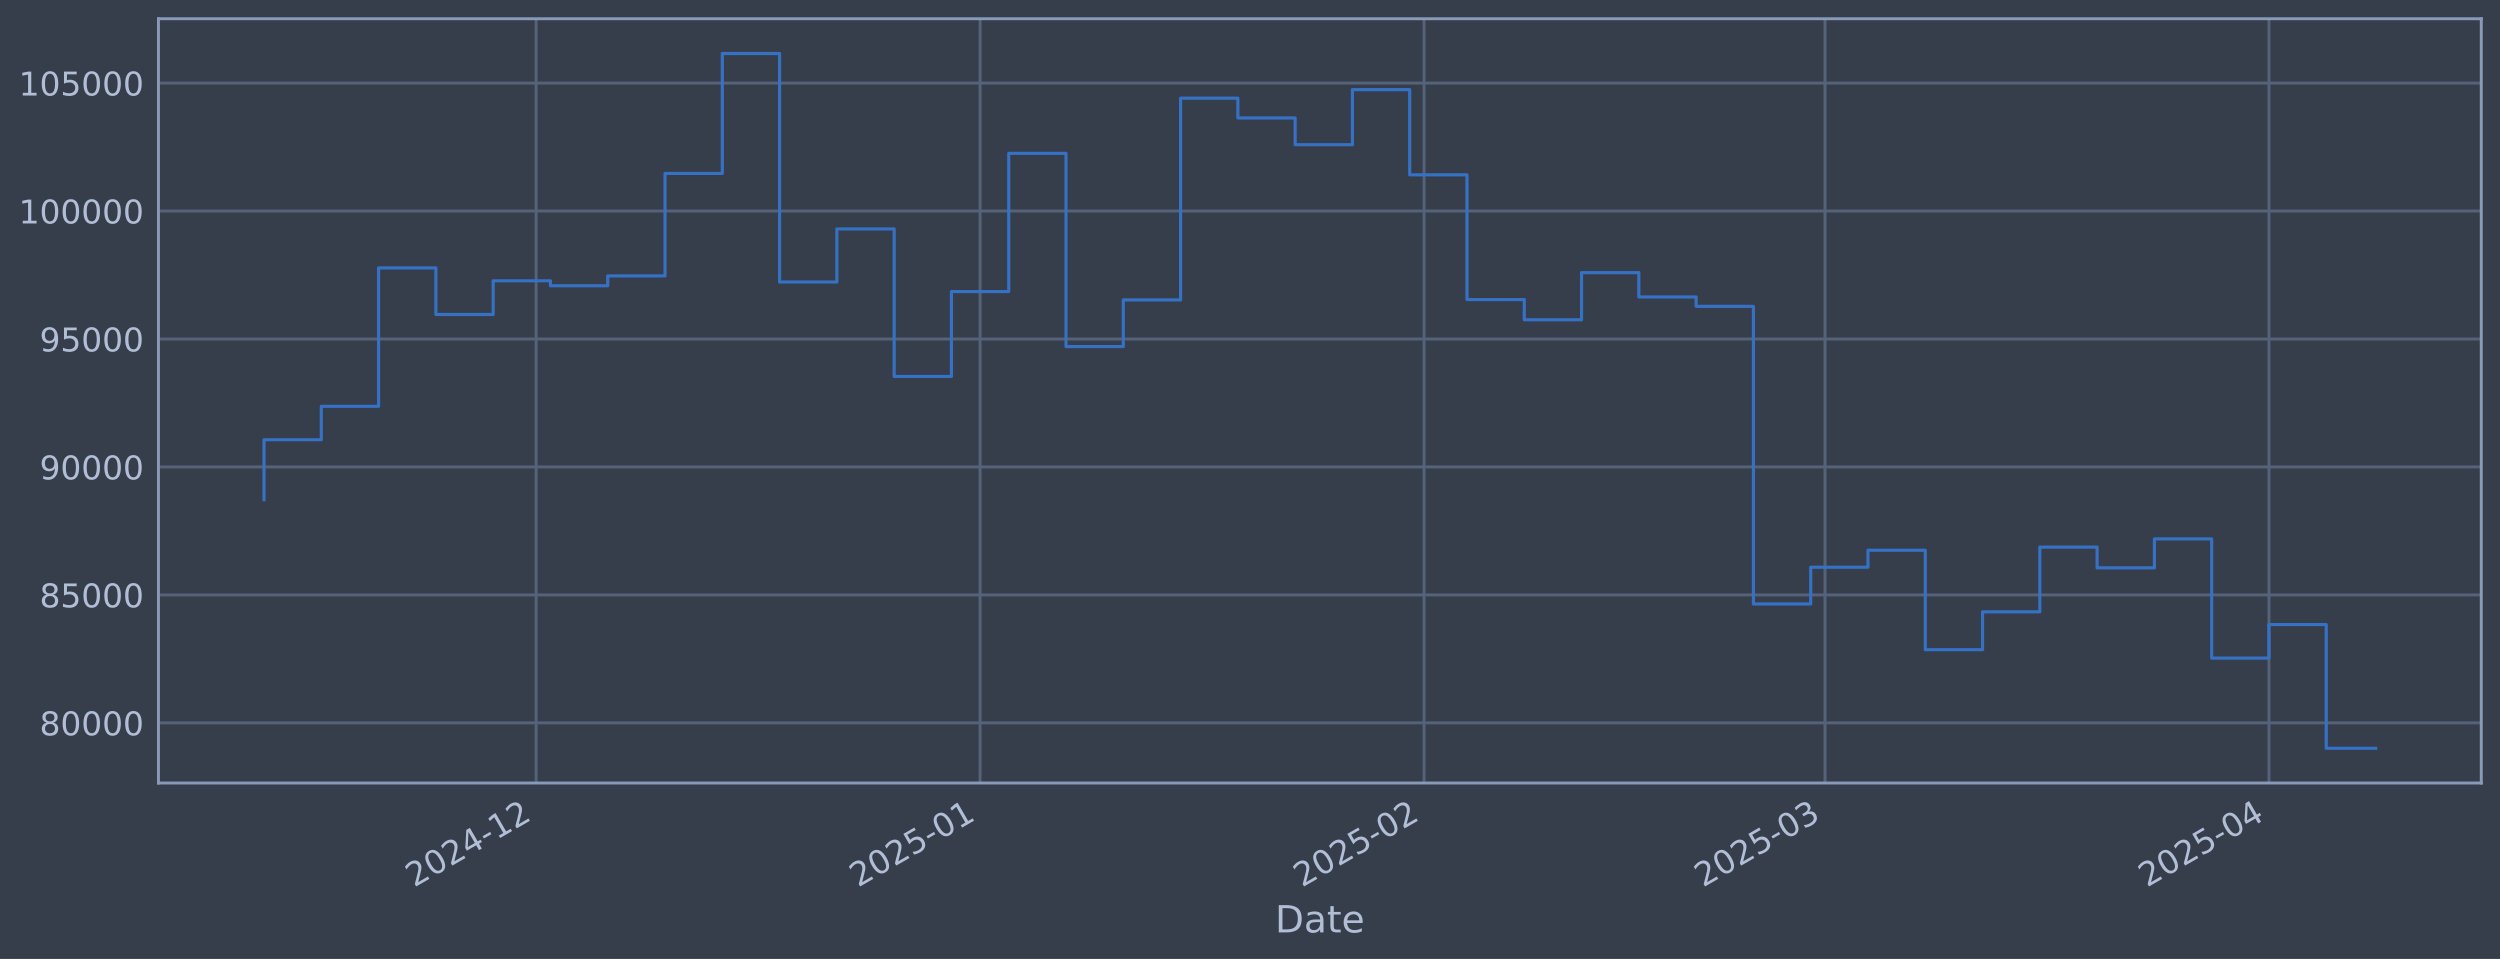
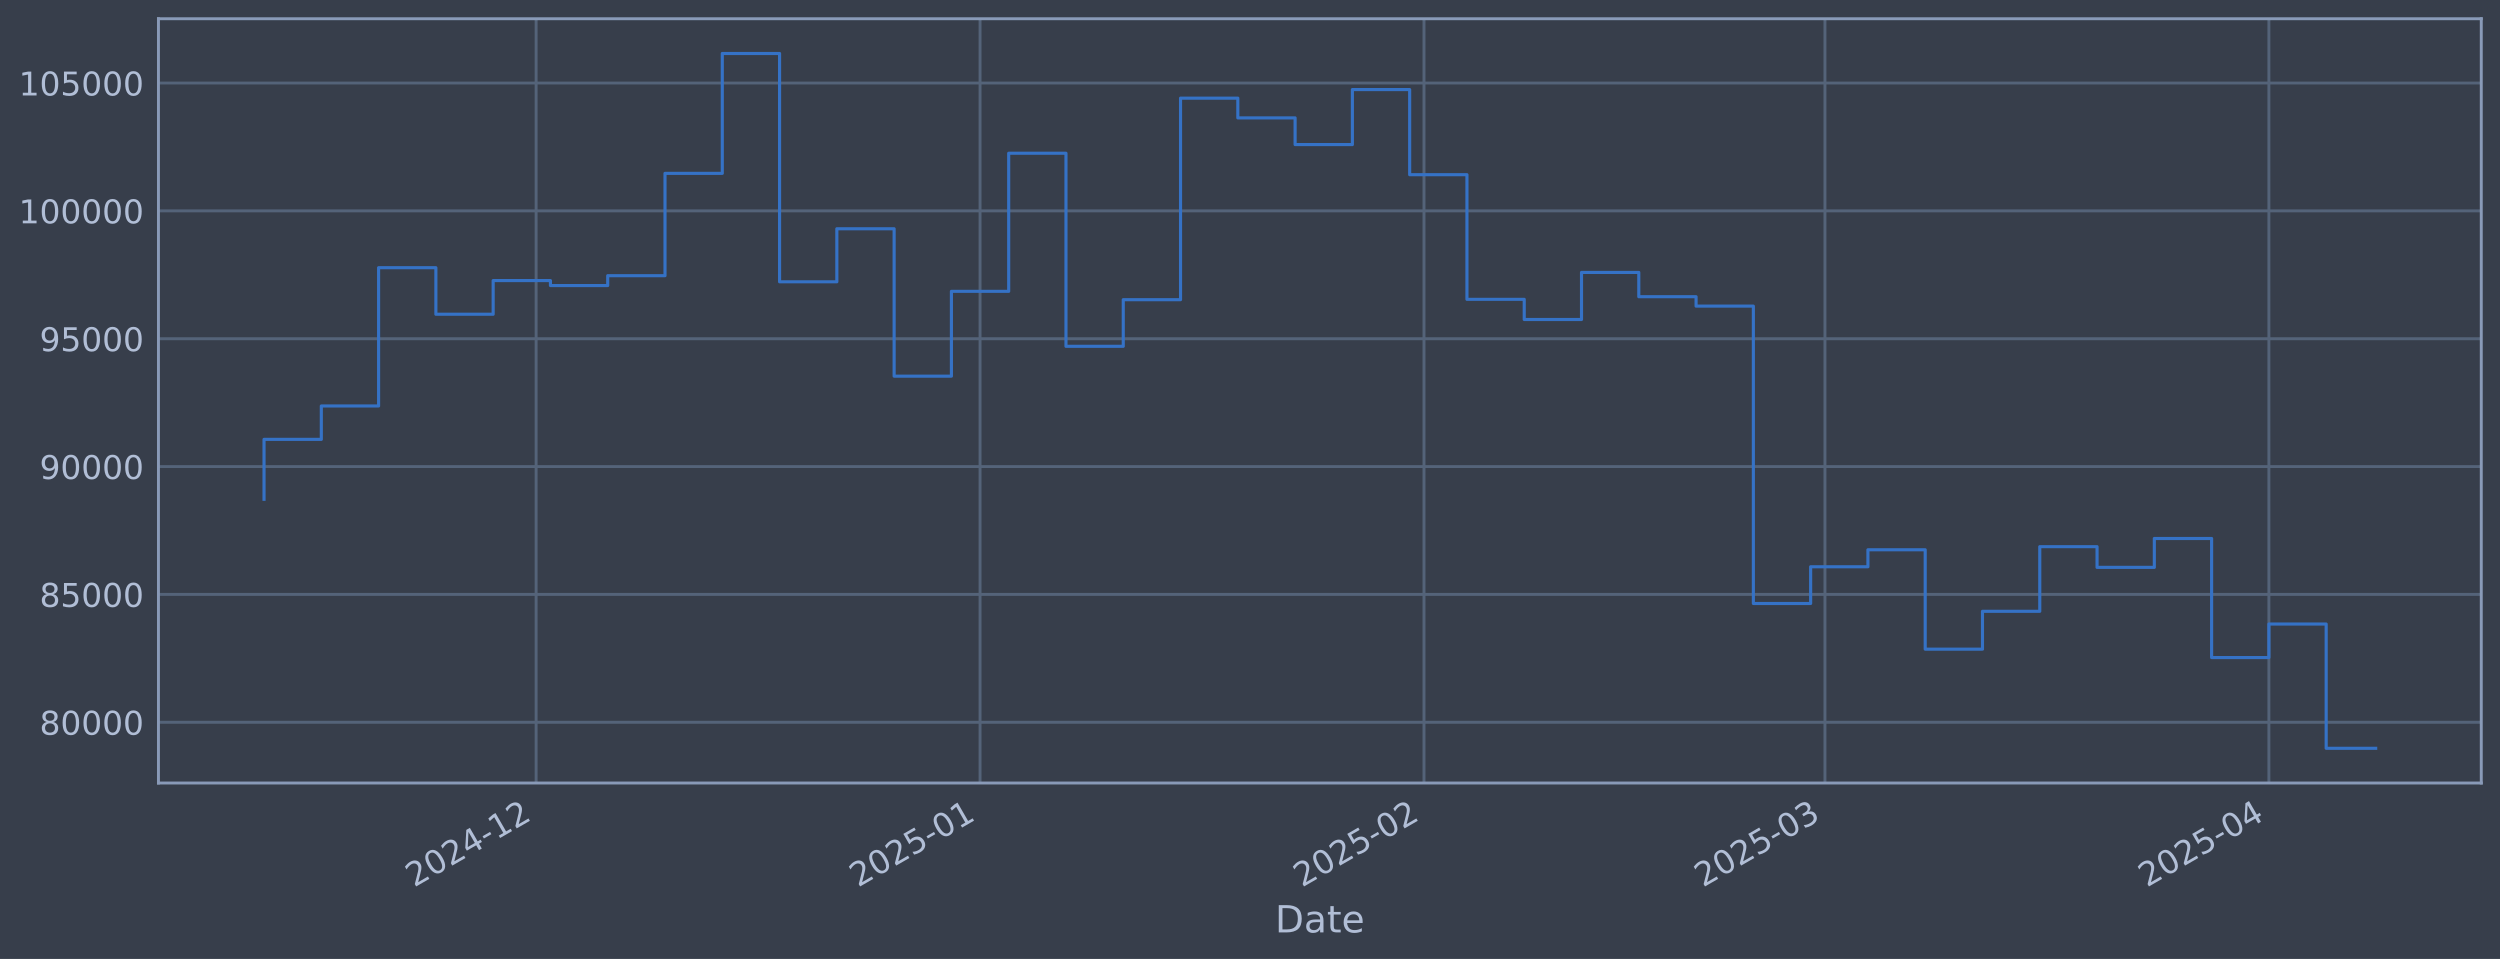
<svg xmlns="http://www.w3.org/2000/svg" xmlns:xlink="http://www.w3.org/1999/xlink" width="960.9pt" height="368.58pt" viewBox="0 0 960.9 368.58" version="1.1">
  <defs>
    <style type="text/css">*{stroke-linejoin: round; stroke-linecap: butt}</style>
  </defs>
  <g id="figure_1">
    <g id="patch_1">
      <path d="M 0 368.58  L 960.9 368.58  L 960.9 0  L 0 0  z " style="fill: #373e4b" />
    </g>
    <g id="axes_1">
      <g id="patch_2">
        <path d="M 60.901 300.96  L 953.701 300.96  L 953.701 7.2  L 60.901 7.2  z " style="fill: #373e4b" />
      </g>
      <g id="matplotlib.axis_1">
        <g id="xtick_1">
          <g id="line2d_1">
-             <path d="M 206.066 300.96  L 206.066 7.2  " clip-path="url(#peb7dcaec26)" style="fill: none; stroke: #546379; stroke-width: 1.12; stroke-linecap: square" />
+             <path d="M 206.062 300.96  L 206.062 7.2  " clip-path="url(#p35d237b244)" style="fill: none; stroke: #546379; stroke-width: 1.12; stroke-linecap: square" />
          </g>
          <g id="line2d_2" />
          <g id="text_1">
-             <g style="fill: #b1bed6" transform="translate(159.1629 341.1745) rotate(-30) scale(0.126 -0.126)">
+             <g style="fill: #b1bed6" transform="translate(159.1589 341.1745) rotate(-30) scale(0.126 -0.126)">
              <defs>
                <path id="DejaVuSans-32" d="M 1228 531  L 3431 531  L 3431 0  L 469 0  L 469 531  Q 828 903 1448 1529  Q 2069 2156 2228 2338  Q 2531 2678 2651 2914  Q 2772 3150 2772 3378  Q 2772 3750 2511 3984  Q 2250 4219 1831 4219  Q 1534 4219 1204 4116  Q 875 4013 500 3803  L 500 4441  Q 881 4594 1212 4672  Q 1544 4750 1819 4750  Q 2544 4750 2975 4387  Q 3406 4025 3406 3419  Q 3406 3131 3298 2873  Q 3191 2616 2906 2266  Q 2828 2175 2409 1742  Q 1991 1309 1228 531  z " transform="scale(0.015625)" />
                <path id="DejaVuSans-30" d="M 2034 4250  Q 1547 4250 1301 3770  Q 1056 3291 1056 2328  Q 1056 1369 1301 889  Q 1547 409 2034 409  Q 2525 409 2770 889  Q 3016 1369 3016 2328  Q 3016 3291 2770 3770  Q 2525 4250 2034 4250  z M 2034 4750  Q 2819 4750 3233 4129  Q 3647 3509 3647 2328  Q 3647 1150 3233 529  Q 2819 -91 2034 -91  Q 1250 -91 836 529  Q 422 1150 422 2328  Q 422 3509 836 4129  Q 1250 4750 2034 4750  z " transform="scale(0.015625)" />
                <path id="DejaVuSans-34" d="M 2419 4116  L 825 1625  L 2419 1625  L 2419 4116  z M 2253 4666  L 3047 4666  L 3047 1625  L 3713 1625  L 3713 1100  L 3047 1100  L 3047 0  L 2419 0  L 2419 1100  L 313 1100  L 313 1709  L 2253 4666  z " transform="scale(0.015625)" />
                <path id="DejaVuSans-2d" d="M 313 2009  L 1997 2009  L 1997 1497  L 313 1497  L 313 2009  z " transform="scale(0.015625)" />
                <path id="DejaVuSans-31" d="M 794 531  L 1825 531  L 1825 4091  L 703 3866  L 703 4441  L 1819 4666  L 2450 4666  L 2450 531  L 3481 531  L 3481 0  L 794 0  L 794 531  z " transform="scale(0.015625)" />
              </defs>
              <use xlink:href="#DejaVuSans-32" />
              <use xlink:href="#DejaVuSans-30" transform="translate(63.62305 0)" />
              <use xlink:href="#DejaVuSans-32" transform="translate(127.2461 0)" />
              <use xlink:href="#DejaVuSans-34" transform="translate(190.8691 0)" />
              <use xlink:href="#DejaVuSans-2d" transform="translate(254.4922 0)" />
              <use xlink:href="#DejaVuSans-31" transform="translate(290.5762 0)" />
              <use xlink:href="#DejaVuSans-32" transform="translate(354.1992 0)" />
            </g>
          </g>
        </g>
        <g id="xtick_2">
          <g id="line2d_3">
-             <path d="M 376.703 300.96  L 376.703 7.2  " clip-path="url(#peb7dcaec26)" style="fill: none; stroke: #546379; stroke-width: 1.12; stroke-linecap: square" />
+             <path d="M 376.692 300.96  L 376.692 7.2  " clip-path="url(#p35d237b244)" style="fill: none; stroke: #546379; stroke-width: 1.12; stroke-linecap: square" />
          </g>
          <g id="line2d_4" />
          <g id="text_2">
-             <g style="fill: #b1bed6" transform="translate(329.7996 341.1745) rotate(-30) scale(0.126 -0.126)">
+             <g style="fill: #b1bed6" transform="translate(329.7892 341.1745) rotate(-30) scale(0.126 -0.126)">
              <defs>
                <path id="DejaVuSans-35" d="M 691 4666  L 3169 4666  L 3169 4134  L 1269 4134  L 1269 2991  Q 1406 3038 1543 3061  Q 1681 3084 1819 3084  Q 2600 3084 3056 2656  Q 3513 2228 3513 1497  Q 3513 744 3044 326  Q 2575 -91 1722 -91  Q 1428 -91 1123 -41  Q 819 9 494 109  L 494 744  Q 775 591 1075 516  Q 1375 441 1709 441  Q 2250 441 2565 725  Q 2881 1009 2881 1497  Q 2881 1984 2565 2268  Q 2250 2553 1709 2553  Q 1456 2553 1204 2497  Q 953 2441 691 2322  L 691 4666  z " transform="scale(0.015625)" />
              </defs>
              <use xlink:href="#DejaVuSans-32" />
              <use xlink:href="#DejaVuSans-30" transform="translate(63.62305 0)" />
              <use xlink:href="#DejaVuSans-32" transform="translate(127.2461 0)" />
              <use xlink:href="#DejaVuSans-35" transform="translate(190.8691 0)" />
              <use xlink:href="#DejaVuSans-2d" transform="translate(254.4922 0)" />
              <use xlink:href="#DejaVuSans-30" transform="translate(290.5762 0)" />
              <use xlink:href="#DejaVuSans-31" transform="translate(354.1992 0)" />
            </g>
          </g>
        </g>
        <g id="xtick_3">
          <g id="line2d_5">
-             <path d="M 547.34 300.96  L 547.34 7.2  " clip-path="url(#peb7dcaec26)" style="fill: none; stroke: #546379; stroke-width: 1.12; stroke-linecap: square" />
+             <path d="M 547.323 300.96  L 547.323 7.2  " clip-path="url(#p35d237b244)" style="fill: none; stroke: #546379; stroke-width: 1.12; stroke-linecap: square" />
          </g>
          <g id="line2d_6" />
          <g id="text_3">
-             <g style="fill: #b1bed6" transform="translate(500.4364 341.1745) rotate(-30) scale(0.126 -0.126)">
+             <g style="fill: #b1bed6" transform="translate(500.4195 341.1745) rotate(-30) scale(0.126 -0.126)">
              <use xlink:href="#DejaVuSans-32" />
              <use xlink:href="#DejaVuSans-30" transform="translate(63.62305 0)" />
              <use xlink:href="#DejaVuSans-32" transform="translate(127.2461 0)" />
              <use xlink:href="#DejaVuSans-35" transform="translate(190.8691 0)" />
              <use xlink:href="#DejaVuSans-2d" transform="translate(254.4922 0)" />
              <use xlink:href="#DejaVuSans-30" transform="translate(290.5762 0)" />
              <use xlink:href="#DejaVuSans-32" transform="translate(354.1992 0)" />
            </g>
          </g>
        </g>
        <g id="xtick_4">
          <g id="line2d_7">
-             <path d="M 701.463 300.96  L 701.463 7.2  " clip-path="url(#peb7dcaec26)" style="fill: none; stroke: #546379; stroke-width: 1.12; stroke-linecap: square" />
+             <path d="M 701.441 300.96  L 701.441 7.2  " clip-path="url(#p35d237b244)" style="fill: none; stroke: #546379; stroke-width: 1.12; stroke-linecap: square" />
          </g>
          <g id="line2d_8" />
          <g id="text_4">
-             <g style="fill: #b1bed6" transform="translate(654.5599 341.1745) rotate(-30) scale(0.126 -0.126)">
+             <g style="fill: #b1bed6" transform="translate(654.5372 341.1745) rotate(-30) scale(0.126 -0.126)">
              <defs>
                <path id="DejaVuSans-33" d="M 2597 2516  Q 3050 2419 3304 2112  Q 3559 1806 3559 1356  Q 3559 666 3084 287  Q 2609 -91 1734 -91  Q 1441 -91 1130 -33  Q 819 25 488 141  L 488 750  Q 750 597 1062 519  Q 1375 441 1716 441  Q 2309 441 2620 675  Q 2931 909 2931 1356  Q 2931 1769 2642 2001  Q 2353 2234 1838 2234  L 1294 2234  L 1294 2753  L 1863 2753  Q 2328 2753 2575 2939  Q 2822 3125 2822 3475  Q 2822 3834 2567 4026  Q 2313 4219 1838 4219  Q 1578 4219 1281 4162  Q 984 4106 628 3988  L 628 4550  Q 988 4650 1302 4700  Q 1616 4750 1894 4750  Q 2613 4750 3031 4423  Q 3450 4097 3450 3541  Q 3450 3153 3228 2886  Q 3006 2619 2597 2516  z " transform="scale(0.015625)" />
              </defs>
              <use xlink:href="#DejaVuSans-32" />
              <use xlink:href="#DejaVuSans-30" transform="translate(63.62305 0)" />
              <use xlink:href="#DejaVuSans-32" transform="translate(127.2461 0)" />
              <use xlink:href="#DejaVuSans-35" transform="translate(190.8691 0)" />
              <use xlink:href="#DejaVuSans-2d" transform="translate(254.4922 0)" />
              <use xlink:href="#DejaVuSans-30" transform="translate(290.5762 0)" />
              <use xlink:href="#DejaVuSans-33" transform="translate(354.1992 0)" />
            </g>
          </g>
        </g>
        <g id="xtick_5">
          <g id="line2d_9">
-             <path d="M 872.1 300.96  L 872.1 7.2  " clip-path="url(#peb7dcaec26)" style="fill: none; stroke: #546379; stroke-width: 1.12; stroke-linecap: square" />
+             <path d="M 872.071 300.96  L 872.071 7.2  " clip-path="url(#p35d237b244)" style="fill: none; stroke: #546379; stroke-width: 1.12; stroke-linecap: square" />
          </g>
          <g id="line2d_10" />
          <g id="text_5">
-             <g style="fill: #b1bed6" transform="translate(825.1967 341.1745) rotate(-30) scale(0.126 -0.126)">
+             <g style="fill: #b1bed6" transform="translate(825.1675 341.1745) rotate(-30) scale(0.126 -0.126)">
              <use xlink:href="#DejaVuSans-32" />
              <use xlink:href="#DejaVuSans-30" transform="translate(63.62305 0)" />
              <use xlink:href="#DejaVuSans-32" transform="translate(127.2461 0)" />
              <use xlink:href="#DejaVuSans-35" transform="translate(190.8691 0)" />
              <use xlink:href="#DejaVuSans-2d" transform="translate(254.4922 0)" />
              <use xlink:href="#DejaVuSans-30" transform="translate(290.5762 0)" />
              <use xlink:href="#DejaVuSans-34" transform="translate(354.1992 0)" />
            </g>
          </g>
        </g>
        <g id="text_6">
          <g style="fill: #b1bed6" transform="translate(490.0914 358.3856) scale(0.144 -0.144)">
            <defs>
              <path id="DejaVuSans-44" d="M 1259 4147  L 1259 519  L 2022 519  Q 2988 519 3436 956  Q 3884 1394 3884 2338  Q 3884 3275 3436 3711  Q 2988 4147 2022 4147  L 1259 4147  z M 628 4666  L 1925 4666  Q 3281 4666 3915 4102  Q 4550 3538 4550 2338  Q 4550 1131 3912 565  Q 3275 0 1925 0  L 628 0  L 628 4666  z " transform="scale(0.015625)" />
              <path id="DejaVuSans-61" d="M 2194 1759  Q 1497 1759 1228 1600  Q 959 1441 959 1056  Q 959 750 1161 570  Q 1363 391 1709 391  Q 2188 391 2477 730  Q 2766 1069 2766 1631  L 2766 1759  L 2194 1759  z M 3341 1997  L 3341 0  L 2766 0  L 2766 531  Q 2569 213 2275 61  Q 1981 -91 1556 -91  Q 1019 -91 701 211  Q 384 513 384 1019  Q 384 1609 779 1909  Q 1175 2209 1959 2209  L 2766 2209  L 2766 2266  Q 2766 2663 2505 2880  Q 2244 3097 1772 3097  Q 1472 3097 1187 3025  Q 903 2953 641 2809  L 641 3341  Q 956 3463 1253 3523  Q 1550 3584 1831 3584  Q 2591 3584 2966 3190  Q 3341 2797 3341 1997  z " transform="scale(0.015625)" />
              <path id="DejaVuSans-74" d="M 1172 4494  L 1172 3500  L 2356 3500  L 2356 3053  L 1172 3053  L 1172 1153  Q 1172 725 1289 603  Q 1406 481 1766 481  L 2356 481  L 2356 0  L 1766 0  Q 1100 0 847 248  Q 594 497 594 1153  L 594 3053  L 172 3053  L 172 3500  L 594 3500  L 594 4494  L 1172 4494  z " transform="scale(0.015625)" />
              <path id="DejaVuSans-65" d="M 3597 1894  L 3597 1613  L 953 1613  Q 991 1019 1311 708  Q 1631 397 2203 397  Q 2534 397 2845 478  Q 3156 559 3463 722  L 3463 178  Q 3153 47 2828 -22  Q 2503 -91 2169 -91  Q 1331 -91 842 396  Q 353 884 353 1716  Q 353 2575 817 3079  Q 1281 3584 2069 3584  Q 2775 3584 3186 3129  Q 3597 2675 3597 1894  z M 3022 2063  Q 3016 2534 2758 2815  Q 2500 3097 2075 3097  Q 1594 3097 1305 2825  Q 1016 2553 972 2059  L 3022 2063  z " transform="scale(0.015625)" />
            </defs>
            <use xlink:href="#DejaVuSans-44" />
            <use xlink:href="#DejaVuSans-61" transform="translate(77.00195 0)" />
            <use xlink:href="#DejaVuSans-74" transform="translate(138.2812 0)" />
            <use xlink:href="#DejaVuSans-65" transform="translate(177.4902 0)" />
          </g>
        </g>
      </g>
      <g id="matplotlib.axis_2">
        <g id="ytick_1">
          <g id="line2d_11">
-             <path d="M 60.901 277.844  L 953.701 277.844  " clip-path="url(#peb7dcaec26)" style="fill: none; stroke: #546379; stroke-width: 1.12; stroke-linecap: square" />
+             <path d="M 60.901 277.612  L 953.701 277.612  " clip-path="url(#p35d237b244)" style="fill: none; stroke: #546379; stroke-width: 1.12; stroke-linecap: square" />
          </g>
          <g id="line2d_12" />
          <g id="text_7">
-             <g style="fill: #b1bed6" transform="translate(15.21675 282.6308) scale(0.126 -0.126)">
+             <g style="fill: #b1bed6" transform="translate(15.21675 282.3986) scale(0.126 -0.126)">
              <defs>
                <path id="DejaVuSans-38" d="M 2034 2216  Q 1584 2216 1326 1975  Q 1069 1734 1069 1313  Q 1069 891 1326 650  Q 1584 409 2034 409  Q 2484 409 2743 651  Q 3003 894 3003 1313  Q 3003 1734 2745 1975  Q 2488 2216 2034 2216  z M 1403 2484  Q 997 2584 770 2862  Q 544 3141 544 3541  Q 544 4100 942 4425  Q 1341 4750 2034 4750  Q 2731 4750 3128 4425  Q 3525 4100 3525 3541  Q 3525 3141 3298 2862  Q 3072 2584 2669 2484  Q 3125 2378 3379 2068  Q 3634 1759 3634 1313  Q 3634 634 3220 271  Q 2806 -91 2034 -91  Q 1263 -91 848 271  Q 434 634 434 1313  Q 434 1759 690 2068  Q 947 2378 1403 2484  z M 1172 3481  Q 1172 3119 1398 2916  Q 1625 2713 2034 2713  Q 2441 2713 2670 2916  Q 2900 3119 2900 3481  Q 2900 3844 2670 4047  Q 2441 4250 2034 4250  Q 1625 4250 1398 4047  Q 1172 3844 1172 3481  z " transform="scale(0.015625)" />
              </defs>
              <use xlink:href="#DejaVuSans-38" />
              <use xlink:href="#DejaVuSans-30" transform="translate(63.62305 0)" />
              <use xlink:href="#DejaVuSans-30" transform="translate(127.2461 0)" />
              <use xlink:href="#DejaVuSans-30" transform="translate(190.8691 0)" />
              <use xlink:href="#DejaVuSans-30" transform="translate(254.4922 0)" />
            </g>
          </g>
        </g>
        <g id="ytick_2">
          <g id="line2d_13">
-             <path d="M 60.901 228.66  L 953.701 228.66  " clip-path="url(#peb7dcaec26)" style="fill: none; stroke: #546379; stroke-width: 1.12; stroke-linecap: square" />
+             <path d="M 60.901 228.472  L 953.701 228.472  " clip-path="url(#p35d237b244)" style="fill: none; stroke: #546379; stroke-width: 1.12; stroke-linecap: square" />
          </g>
          <g id="line2d_14" />
          <g id="text_8">
-             <g style="fill: #b1bed6" transform="translate(15.21675 233.4469) scale(0.126 -0.126)">
+             <g style="fill: #b1bed6" transform="translate(15.21675 233.2591) scale(0.126 -0.126)">
              <use xlink:href="#DejaVuSans-38" />
              <use xlink:href="#DejaVuSans-35" transform="translate(63.62305 0)" />
              <use xlink:href="#DejaVuSans-30" transform="translate(127.2461 0)" />
              <use xlink:href="#DejaVuSans-30" transform="translate(190.8691 0)" />
              <use xlink:href="#DejaVuSans-30" transform="translate(254.4922 0)" />
            </g>
          </g>
        </g>
        <g id="ytick_3">
          <g id="line2d_15">
-             <path d="M 60.901 179.476  L 953.701 179.476  " clip-path="url(#peb7dcaec26)" style="fill: none; stroke: #546379; stroke-width: 1.12; stroke-linecap: square" />
+             <path d="M 60.901 179.333  L 953.701 179.333  " clip-path="url(#p35d237b244)" style="fill: none; stroke: #546379; stroke-width: 1.12; stroke-linecap: square" />
          </g>
          <g id="line2d_16" />
          <g id="text_9">
-             <g style="fill: #b1bed6" transform="translate(15.21675 184.2629) scale(0.126 -0.126)">
+             <g style="fill: #b1bed6" transform="translate(15.21675 184.1195) scale(0.126 -0.126)">
              <defs>
                <path id="DejaVuSans-39" d="M 703 97  L 703 672  Q 941 559 1184 500  Q 1428 441 1663 441  Q 2288 441 2617 861  Q 2947 1281 2994 2138  Q 2813 1869 2534 1725  Q 2256 1581 1919 1581  Q 1219 1581 811 2004  Q 403 2428 403 3163  Q 403 3881 828 4315  Q 1253 4750 1959 4750  Q 2769 4750 3195 4129  Q 3622 3509 3622 2328  Q 3622 1225 3098 567  Q 2575 -91 1691 -91  Q 1453 -91 1209 -44  Q 966 3 703 97  z M 1959 2075  Q 2384 2075 2632 2365  Q 2881 2656 2881 3163  Q 2881 3666 2632 3958  Q 2384 4250 1959 4250  Q 1534 4250 1286 3958  Q 1038 3666 1038 3163  Q 1038 2656 1286 2365  Q 1534 2075 1959 2075  z " transform="scale(0.015625)" />
              </defs>
              <use xlink:href="#DejaVuSans-39" />
              <use xlink:href="#DejaVuSans-30" transform="translate(63.62305 0)" />
              <use xlink:href="#DejaVuSans-30" transform="translate(127.2461 0)" />
              <use xlink:href="#DejaVuSans-30" transform="translate(190.8691 0)" />
              <use xlink:href="#DejaVuSans-30" transform="translate(254.4922 0)" />
            </g>
          </g>
        </g>
        <g id="ytick_4">
          <g id="line2d_17">
-             <path d="M 60.901 130.292  L 953.701 130.292  " clip-path="url(#peb7dcaec26)" style="fill: none; stroke: #546379; stroke-width: 1.12; stroke-linecap: square" />
+             <path d="M 60.901 130.193  L 953.701 130.193  " clip-path="url(#p35d237b244)" style="fill: none; stroke: #546379; stroke-width: 1.12; stroke-linecap: square" />
          </g>
          <g id="line2d_18" />
          <g id="text_10">
-             <g style="fill: #b1bed6" transform="translate(15.21675 135.079) scale(0.126 -0.126)">
+             <g style="fill: #b1bed6" transform="translate(15.21675 134.98) scale(0.126 -0.126)">
              <use xlink:href="#DejaVuSans-39" />
              <use xlink:href="#DejaVuSans-35" transform="translate(63.62305 0)" />
              <use xlink:href="#DejaVuSans-30" transform="translate(127.2461 0)" />
              <use xlink:href="#DejaVuSans-30" transform="translate(190.8691 0)" />
              <use xlink:href="#DejaVuSans-30" transform="translate(254.4922 0)" />
            </g>
          </g>
        </g>
        <g id="ytick_5">
          <g id="line2d_19">
-             <path d="M 60.901 81.108  L 953.701 81.108  " clip-path="url(#peb7dcaec26)" style="fill: none; stroke: #546379; stroke-width: 1.12; stroke-linecap: square" />
+             <path d="M 60.901 81.053  L 953.701 81.053  " clip-path="url(#p35d237b244)" style="fill: none; stroke: #546379; stroke-width: 1.12; stroke-linecap: square" />
          </g>
          <g id="line2d_20" />
          <g id="text_11">
-             <g style="fill: #b1bed6" transform="translate(7.2 85.89509) scale(0.126 -0.126)">
+             <g style="fill: #b1bed6" transform="translate(7.2 85.84045) scale(0.126 -0.126)">
              <use xlink:href="#DejaVuSans-31" />
              <use xlink:href="#DejaVuSans-30" transform="translate(63.62305 0)" />
              <use xlink:href="#DejaVuSans-30" transform="translate(127.2461 0)" />
              <use xlink:href="#DejaVuSans-30" transform="translate(190.8691 0)" />
              <use xlink:href="#DejaVuSans-30" transform="translate(254.4922 0)" />
              <use xlink:href="#DejaVuSans-30" transform="translate(318.1152 0)" />
            </g>
          </g>
        </g>
        <g id="ytick_6">
          <g id="line2d_21">
-             <path d="M 60.901 31.924  L 953.701 31.924  " clip-path="url(#peb7dcaec26)" style="fill: none; stroke: #546379; stroke-width: 1.12; stroke-linecap: square" />
+             <path d="M 60.901 31.914  L 953.701 31.914  " clip-path="url(#p35d237b244)" style="fill: none; stroke: #546379; stroke-width: 1.12; stroke-linecap: square" />
          </g>
          <g id="line2d_22" />
          <g id="text_12">
-             <g style="fill: #b1bed6" transform="translate(7.2 36.71117) scale(0.126 -0.126)">
+             <g style="fill: #b1bed6" transform="translate(7.2 36.7009) scale(0.126 -0.126)">
              <use xlink:href="#DejaVuSans-31" />
              <use xlink:href="#DejaVuSans-30" transform="translate(63.62305 0)" />
              <use xlink:href="#DejaVuSans-35" transform="translate(127.2461 0)" />
              <use xlink:href="#DejaVuSans-30" transform="translate(190.8691 0)" />
              <use xlink:href="#DejaVuSans-30" transform="translate(254.4922 0)" />
              <use xlink:href="#DejaVuSans-30" transform="translate(318.1152 0)" />
            </g>
          </g>
        </g>
      </g>
      <g id="line2d_23">
-         <path d="M 101.482 192.07  L 101.482 169.017  L 123.5 169.017  L 123.5 156.168  L 145.518 156.168  L 145.518 102.976  L 167.535 102.976  L 167.535 120.878  L 189.553 120.878  L 189.553 107.927  L 211.571 107.927  L 211.571 109.836  L 233.588 109.836  L 233.588 106.039  L 255.606 106.039  L 255.606 66.672  L 277.623 66.672  L 277.623 20.553  L 299.641 20.553  L 299.641 108.39  L 321.659 108.39  L 321.659 87.993  L 343.676 87.993  L 343.676 144.689  L 365.694 144.689  L 365.694 112.058  L 387.712 112.058  L 387.712 58.943  L 409.729 58.943  L 409.729 133.217  L 431.747 133.217  L 431.747 115.27  L 453.765 115.27  L 453.765 37.739  L 475.782 37.739  L 475.782 45.331  L 497.8 45.331  L 497.8 55.605  L 519.818 55.605  L 519.818 34.443  L 541.835 34.443  L 541.835 67.191  L 563.853 67.191  L 563.853 115.136  L 585.871 115.136  L 585.871 122.895  L 607.888 122.895  L 607.888 104.779  L 629.906 104.779  L 629.906 114.132  L 651.924 114.132  L 651.924 117.752  L 673.941 117.752  L 673.941 232.143  L 695.959 232.143  L 695.959 218.019  L 717.976 218.019  L 717.976 211.49  L 739.994 211.49  L 739.994 249.717  L 762.012 249.717  L 762.012 235.156  L 784.029 235.156  L 784.029 210.289  L 806.047 210.289  L 806.047 218.262  L 828.065 218.262  L 828.065 207.139  L 850.082 207.139  L 850.082 252.945  L 872.1 252.945  L 872.1 240.051  L 894.118 240.051  L 894.118 287.607  L 913.119 287.607  " clip-path="url(#peb7dcaec26)" style="fill: none; stroke: #3572c6; stroke-width: 1.2; stroke-linecap: square" />
+         <path d="M 101.482 191.915  L 101.482 168.883  L 123.499 168.883  L 123.499 156.046  L 145.516 156.046  L 145.516 102.901  L 167.533 102.901  L 167.533 120.788  L 189.55 120.788  L 189.55 107.848  L 211.566 107.848  L 211.566 109.755  L 233.583 109.755  L 233.583 105.962  L 255.6 105.962  L 255.6 66.631  L 277.617 66.631  L 277.617 20.553  L 299.634 20.553  L 299.634 108.311  L 321.65 108.311  L 321.65 87.932  L 343.667 87.932  L 343.667 144.577  L 365.684 144.577  L 365.684 111.976  L 387.701 111.976  L 387.701 58.908  L 409.718 58.908  L 409.718 133.115  L 431.735 133.115  L 431.735 115.184  L 453.751 115.184  L 453.751 37.723  L 475.768 37.723  L 475.768 45.309  L 497.785 45.309  L 497.785 55.573  L 519.802 55.573  L 519.802 34.43  L 541.819 34.43  L 541.819 67.149  L 563.835 67.149  L 563.835 115.051  L 585.852 115.051  L 585.852 122.802  L 607.869 122.802  L 607.869 104.703  L 629.886 104.703  L 629.886 114.048  L 651.903 114.048  L 651.903 117.664  L 673.919 117.664  L 673.919 231.953  L 695.936 231.953  L 695.936 217.84  L 717.953 217.84  L 717.953 211.317  L 739.97 211.317  L 739.97 249.51  L 761.987 249.51  L 761.987 234.962  L 784.004 234.962  L 784.004 210.118  L 806.02 210.118  L 806.02 218.083  L 828.037 218.083  L 828.037 206.971  L 850.054 206.971  L 850.054 252.736  L 872.071 252.736  L 872.071 239.853  L 894.088 239.853  L 894.088 287.607  L 913.119 287.607  " clip-path="url(#p35d237b244)" style="fill: none; stroke: #3572c6; stroke-width: 1.2; stroke-linecap: square" />
      </g>
      <g id="patch_3">
        <path d="M 60.901 300.96  L 60.901 7.2  " style="fill: none; stroke: #899ab8; stroke-width: 1.12; stroke-linejoin: miter; stroke-linecap: square" />
      </g>
      <g id="patch_4">
        <path d="M 953.701 300.96  L 953.701 7.2  " style="fill: none; stroke: #899ab8; stroke-width: 1.12; stroke-linejoin: miter; stroke-linecap: square" />
      </g>
      <g id="patch_5">
        <path d="M 60.901 300.96  L 953.701 300.96  " style="fill: none; stroke: #899ab8; stroke-width: 1.12; stroke-linejoin: miter; stroke-linecap: square" />
      </g>
      <g id="patch_6">
        <path d="M 60.901 7.2  L 953.701 7.2  " style="fill: none; stroke: #899ab8; stroke-width: 1.12; stroke-linejoin: miter; stroke-linecap: square" />
      </g>
    </g>
  </g>
  <defs>
-     <clipPath id="peb7dcaec26">
+     <clipPath id="p35d237b244">
      <rect x="60.901" y="7.2" width="892.8" height="293.76" />
    </clipPath>
  </defs>
</svg>
